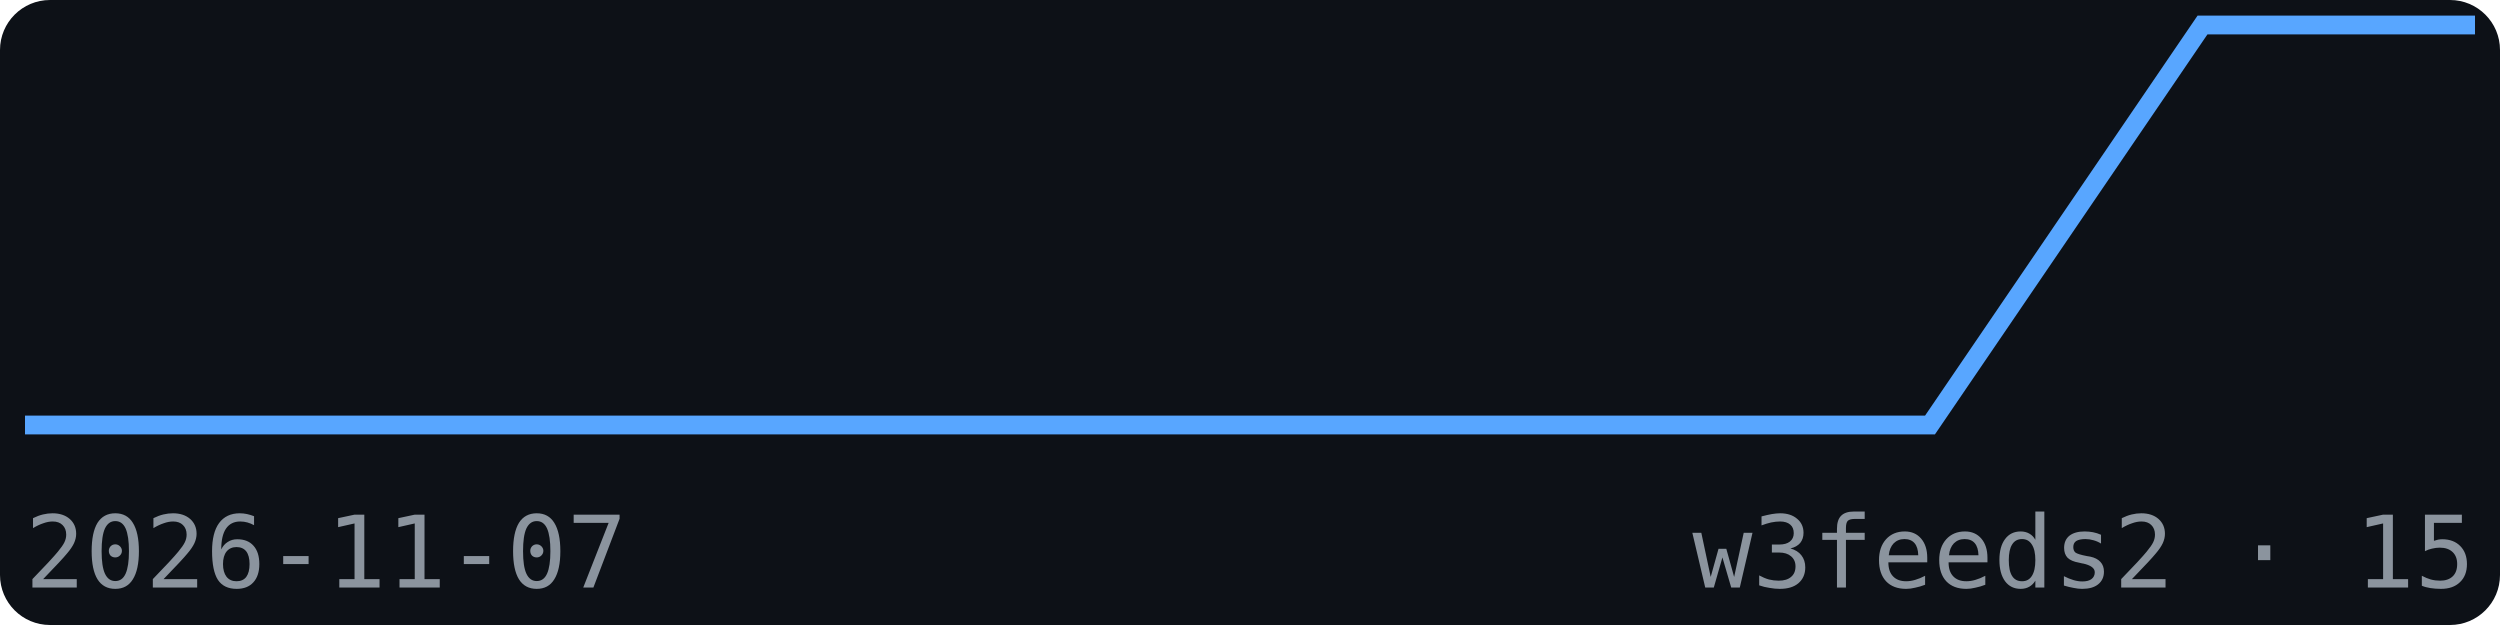
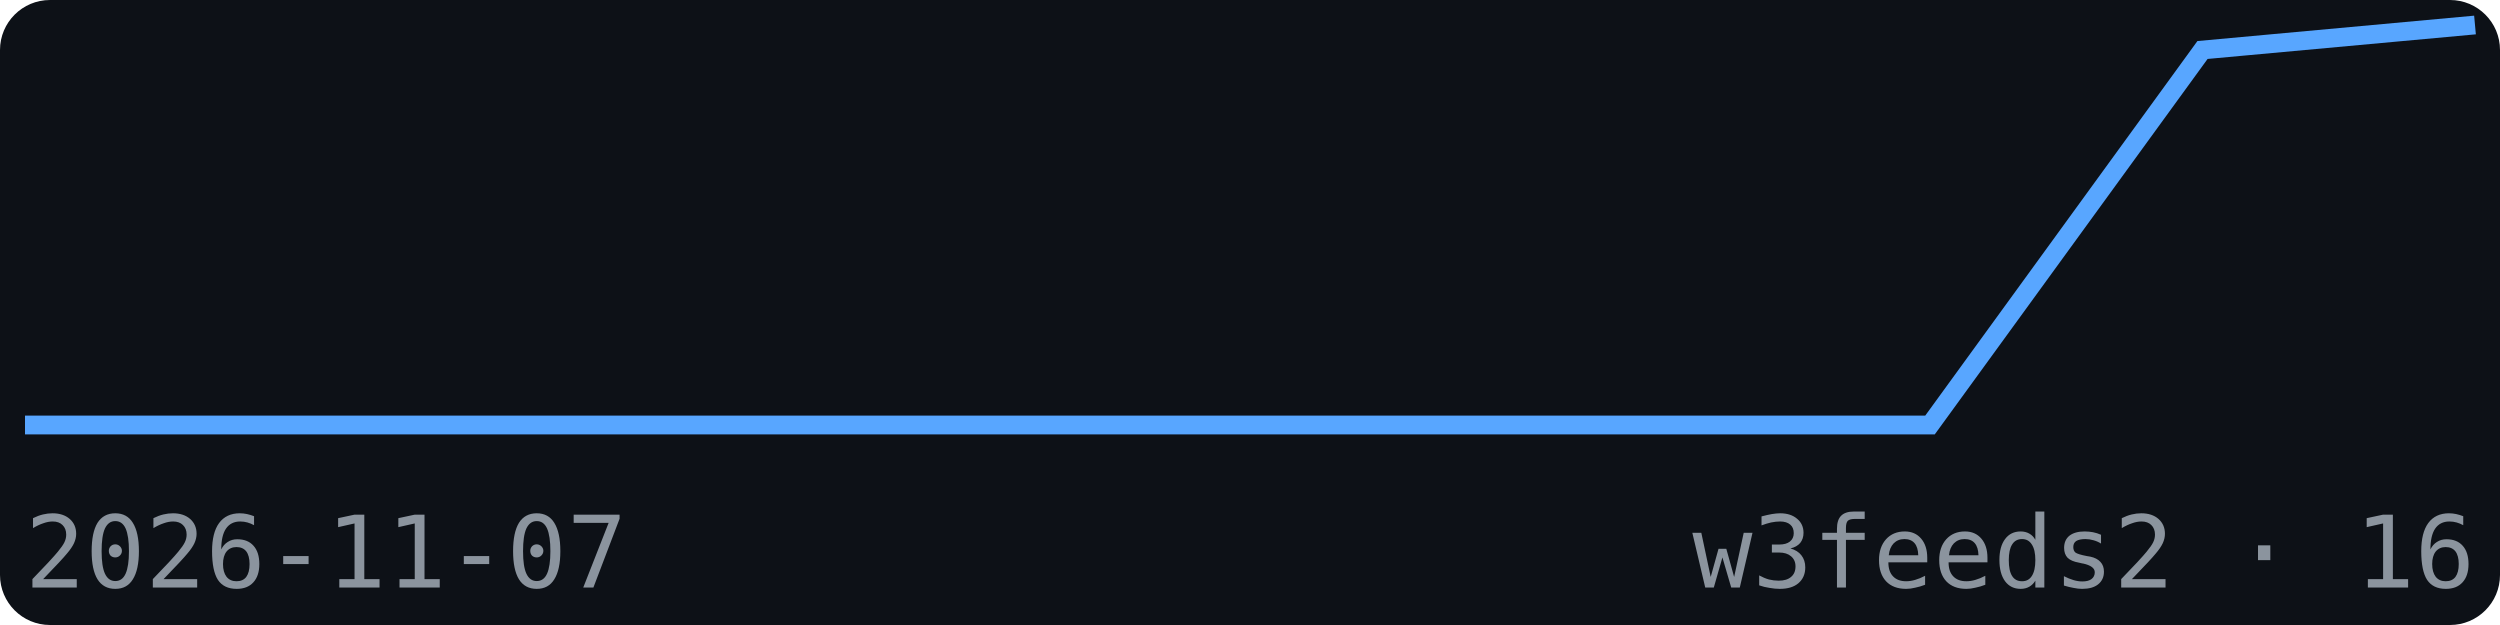
<svg xmlns="http://www.w3.org/2000/svg" width="200" height="50" viewBox="0 0 200 50" font-family="monospace">
  <rect width="200" height="50" fill="#0d1117" rx="4" />
-   <polyline points="2.0,34.0 23.8,34.0 45.6,34.0 67.3,34.0 89.1,34.0 110.9,34.0 132.7,34.0 154.4,34.0 176.2,2.0 198.0,2.0" fill="none" stroke="#58a6ff" stroke-width="1.5" />
+   <polyline points="2.0,34.0 23.8,34.0 45.6,34.0 67.3,34.0 89.1,34.0 110.9,34.0 132.7,34.0 154.4,34.0 176.2,4.0 198.0,2.0" fill="none" stroke="#58a6ff" stroke-width="1.5" />
  <text x="2" y="47" font-size="8" fill="#8b949e">2026-11-07</text>
-   <text x="198" y="47" font-size="8" fill="#8b949e" text-anchor="end">w3feeds2 · 15</text>
+   <text x="198" y="47" font-size="8" fill="#8b949e" text-anchor="end">w3feeds2 · 16</text>
</svg>
